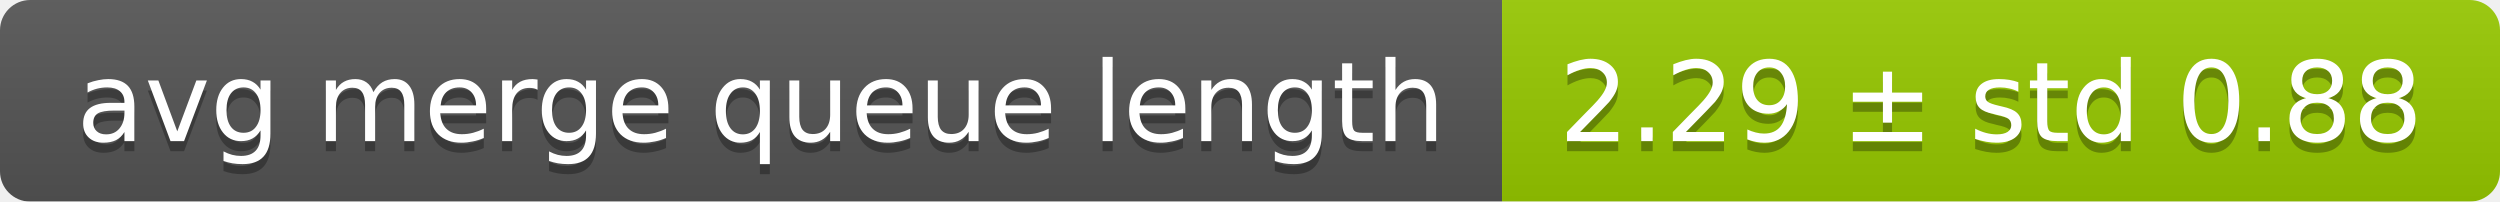
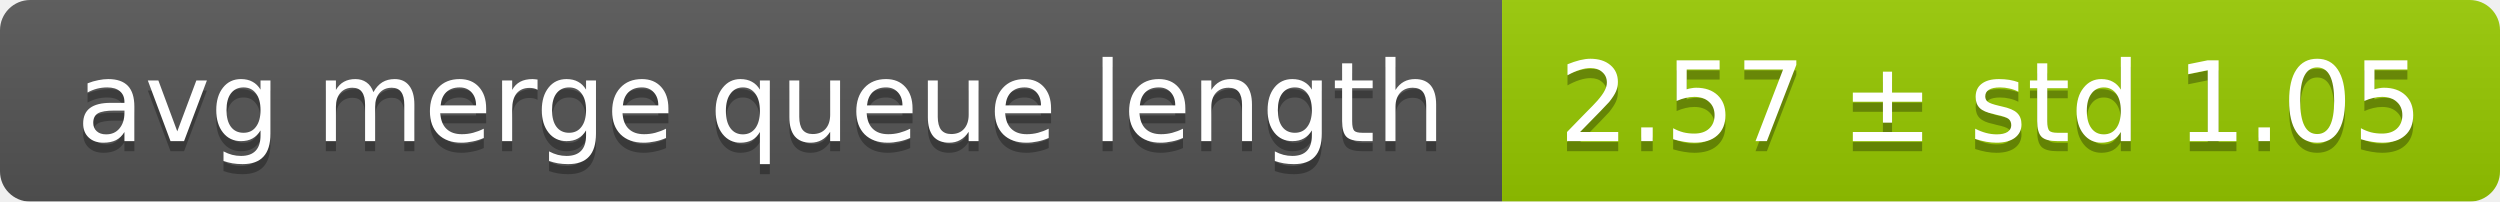
<svg xmlns="http://www.w3.org/2000/svg" width="248" height="20">
  <linearGradient id="smooth" x2="0" y2="100%">
    <stop offset="0" stop-color="#bbb" stop-opacity=".1" />
    <stop offset="1" stop-opacity=".1" />
  </linearGradient>
  <mask id="round">
    <rect width="248" height="20" rx="3" fill="#fff" />
  </mask>
  <g mask="url(#round)">
    <rect width="149" height="20" fill="#555" />
    <rect x="149" width="99" height="20" fill="#97ca00" />
    <rect width="248" height="20" fill="url(#smooth)" />
  </g>
  <g fill="#fff" text-anchor="middle" font-family="DejaVu Sans,Verdana,Geneva,sans-serif" font-size="11">
    <text x="75.5" y="15" fill="#010101" fill-opacity=".3">avg merge queue length</text>
    <text x="75.5" y="14">avg merge queue length</text>
-     <text x="197.5" y="15" fill="#010101" fill-opacity=".3">2.29 ± std 0.88</text>
-     <text x="197.5" y="14">2.29 ± std 0.88</text>
+     <text x="197.5" y="15" fill="#010101" fill-opacity=".3">2.57 ± std 1.05</text>
+     <text x="197.5" y="14">2.57 ± std 1.05</text>
  </g>
</svg>
